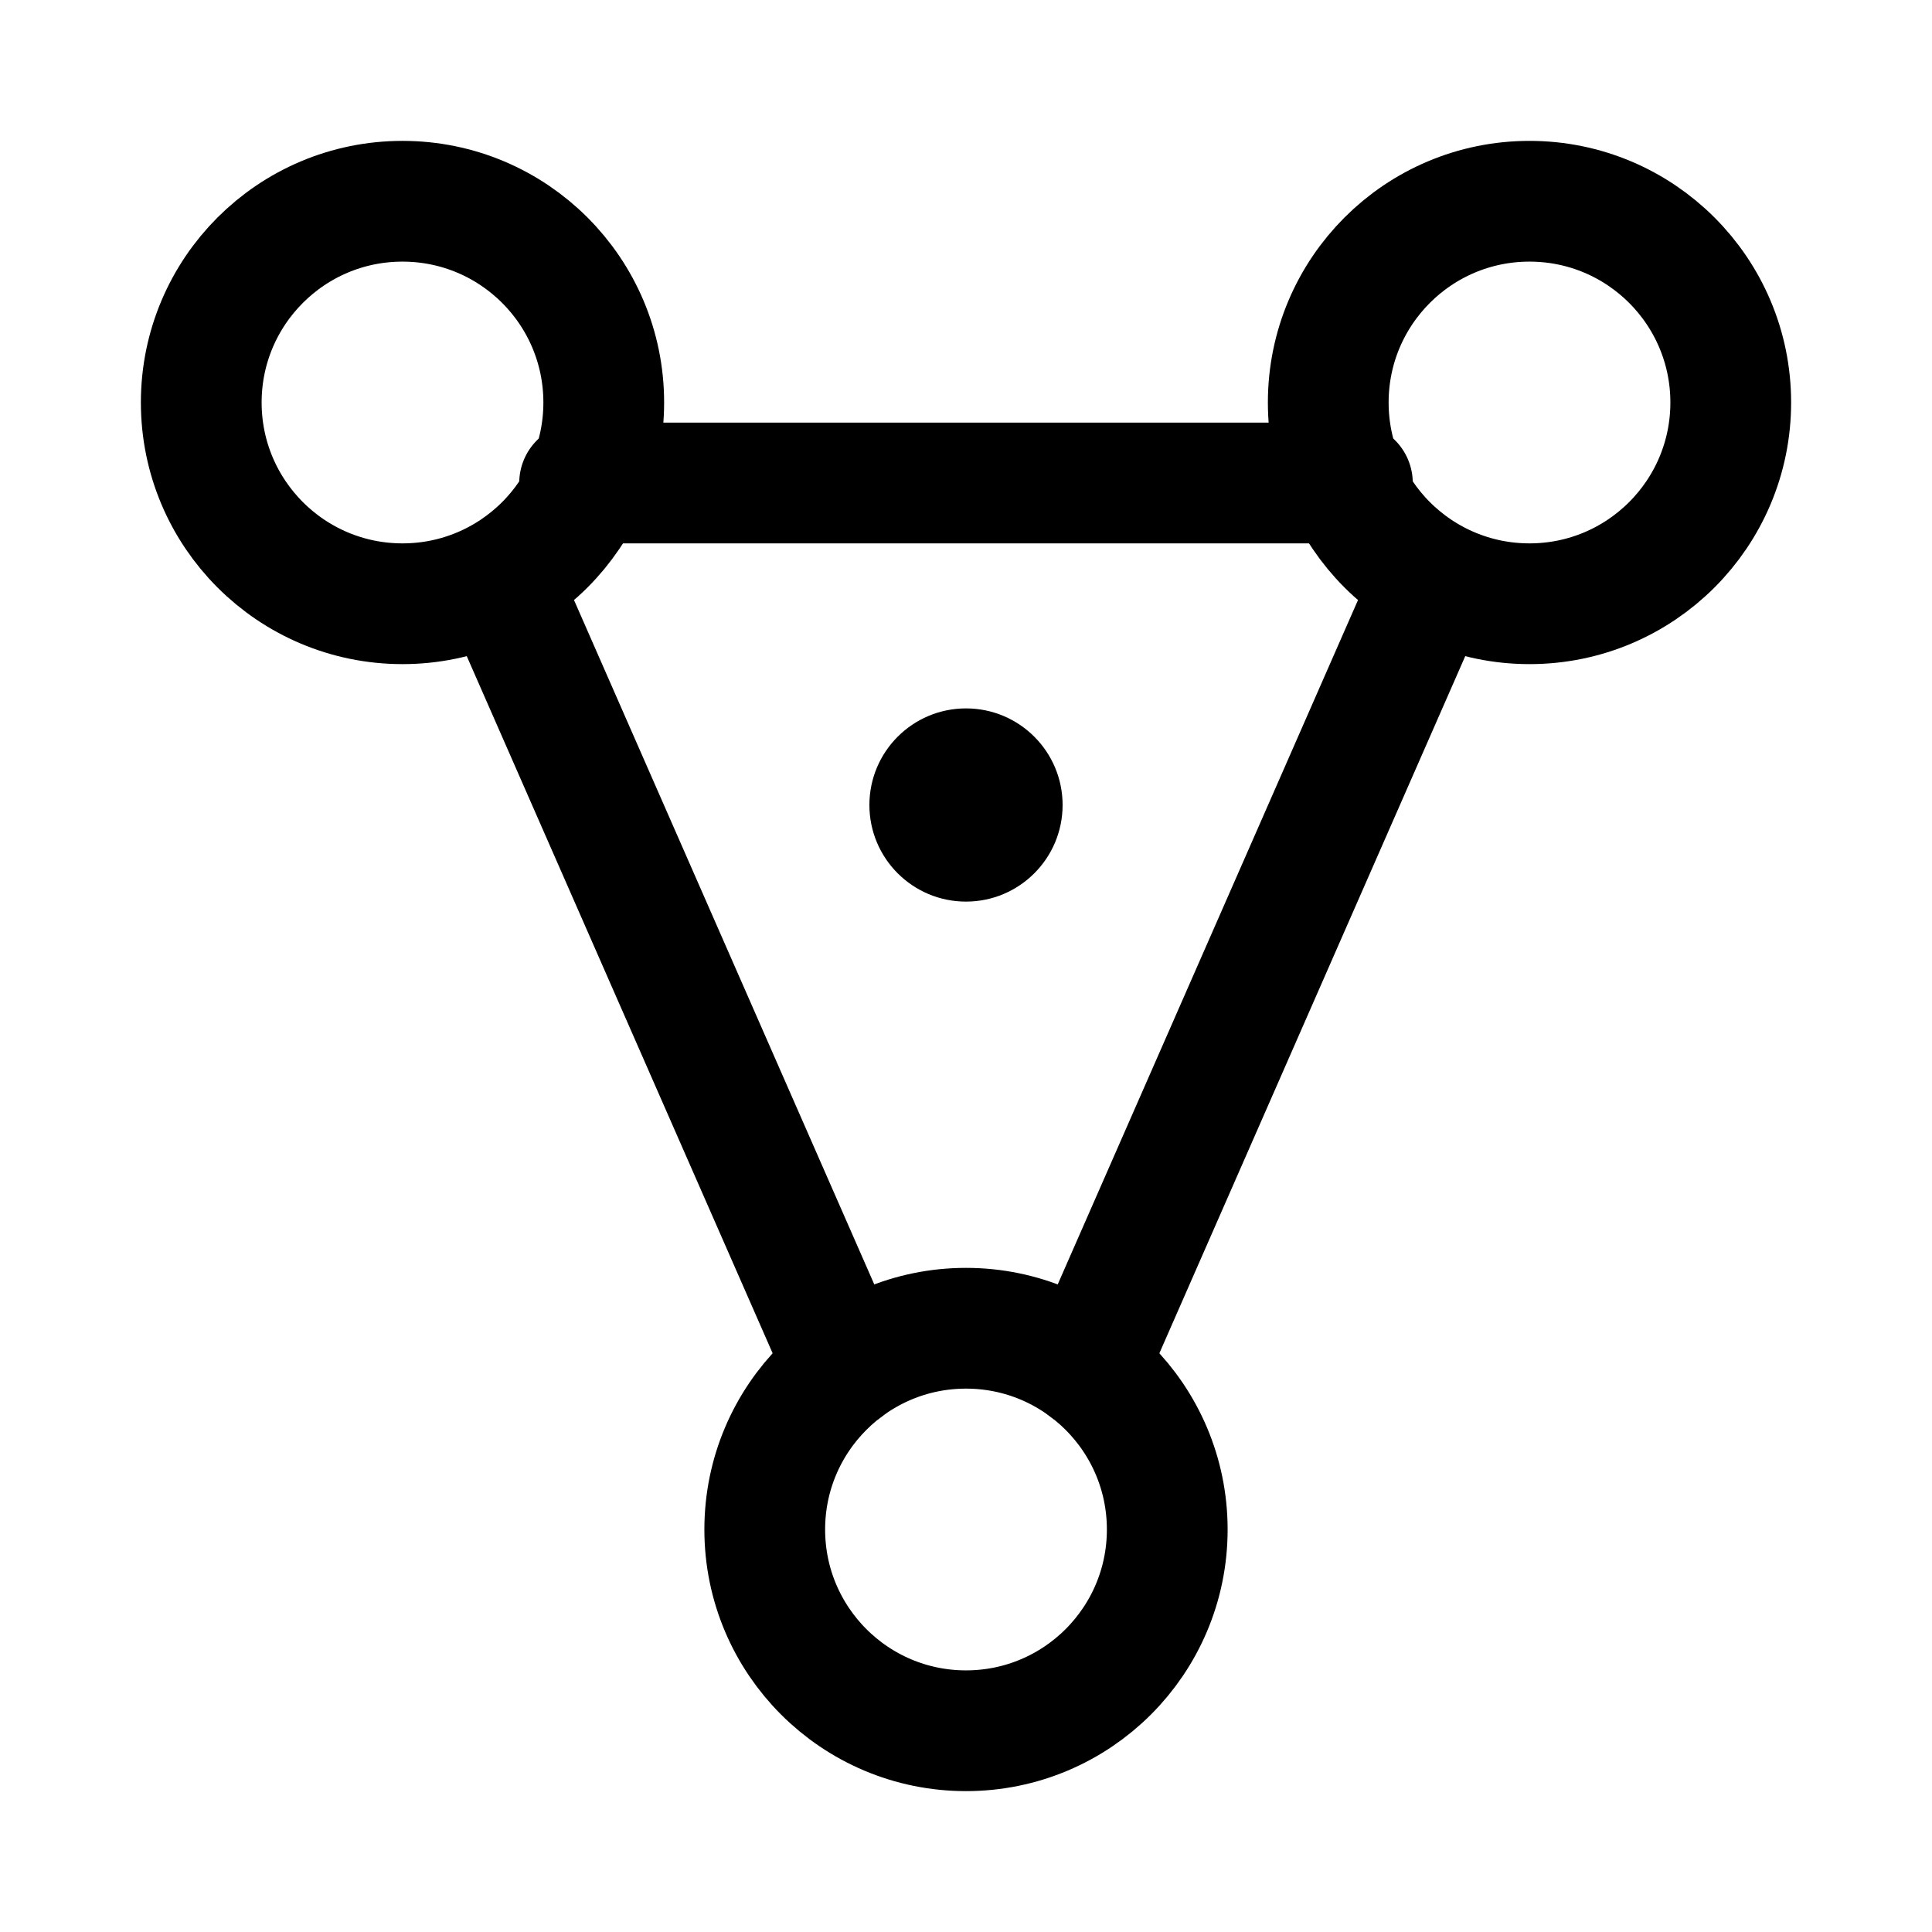
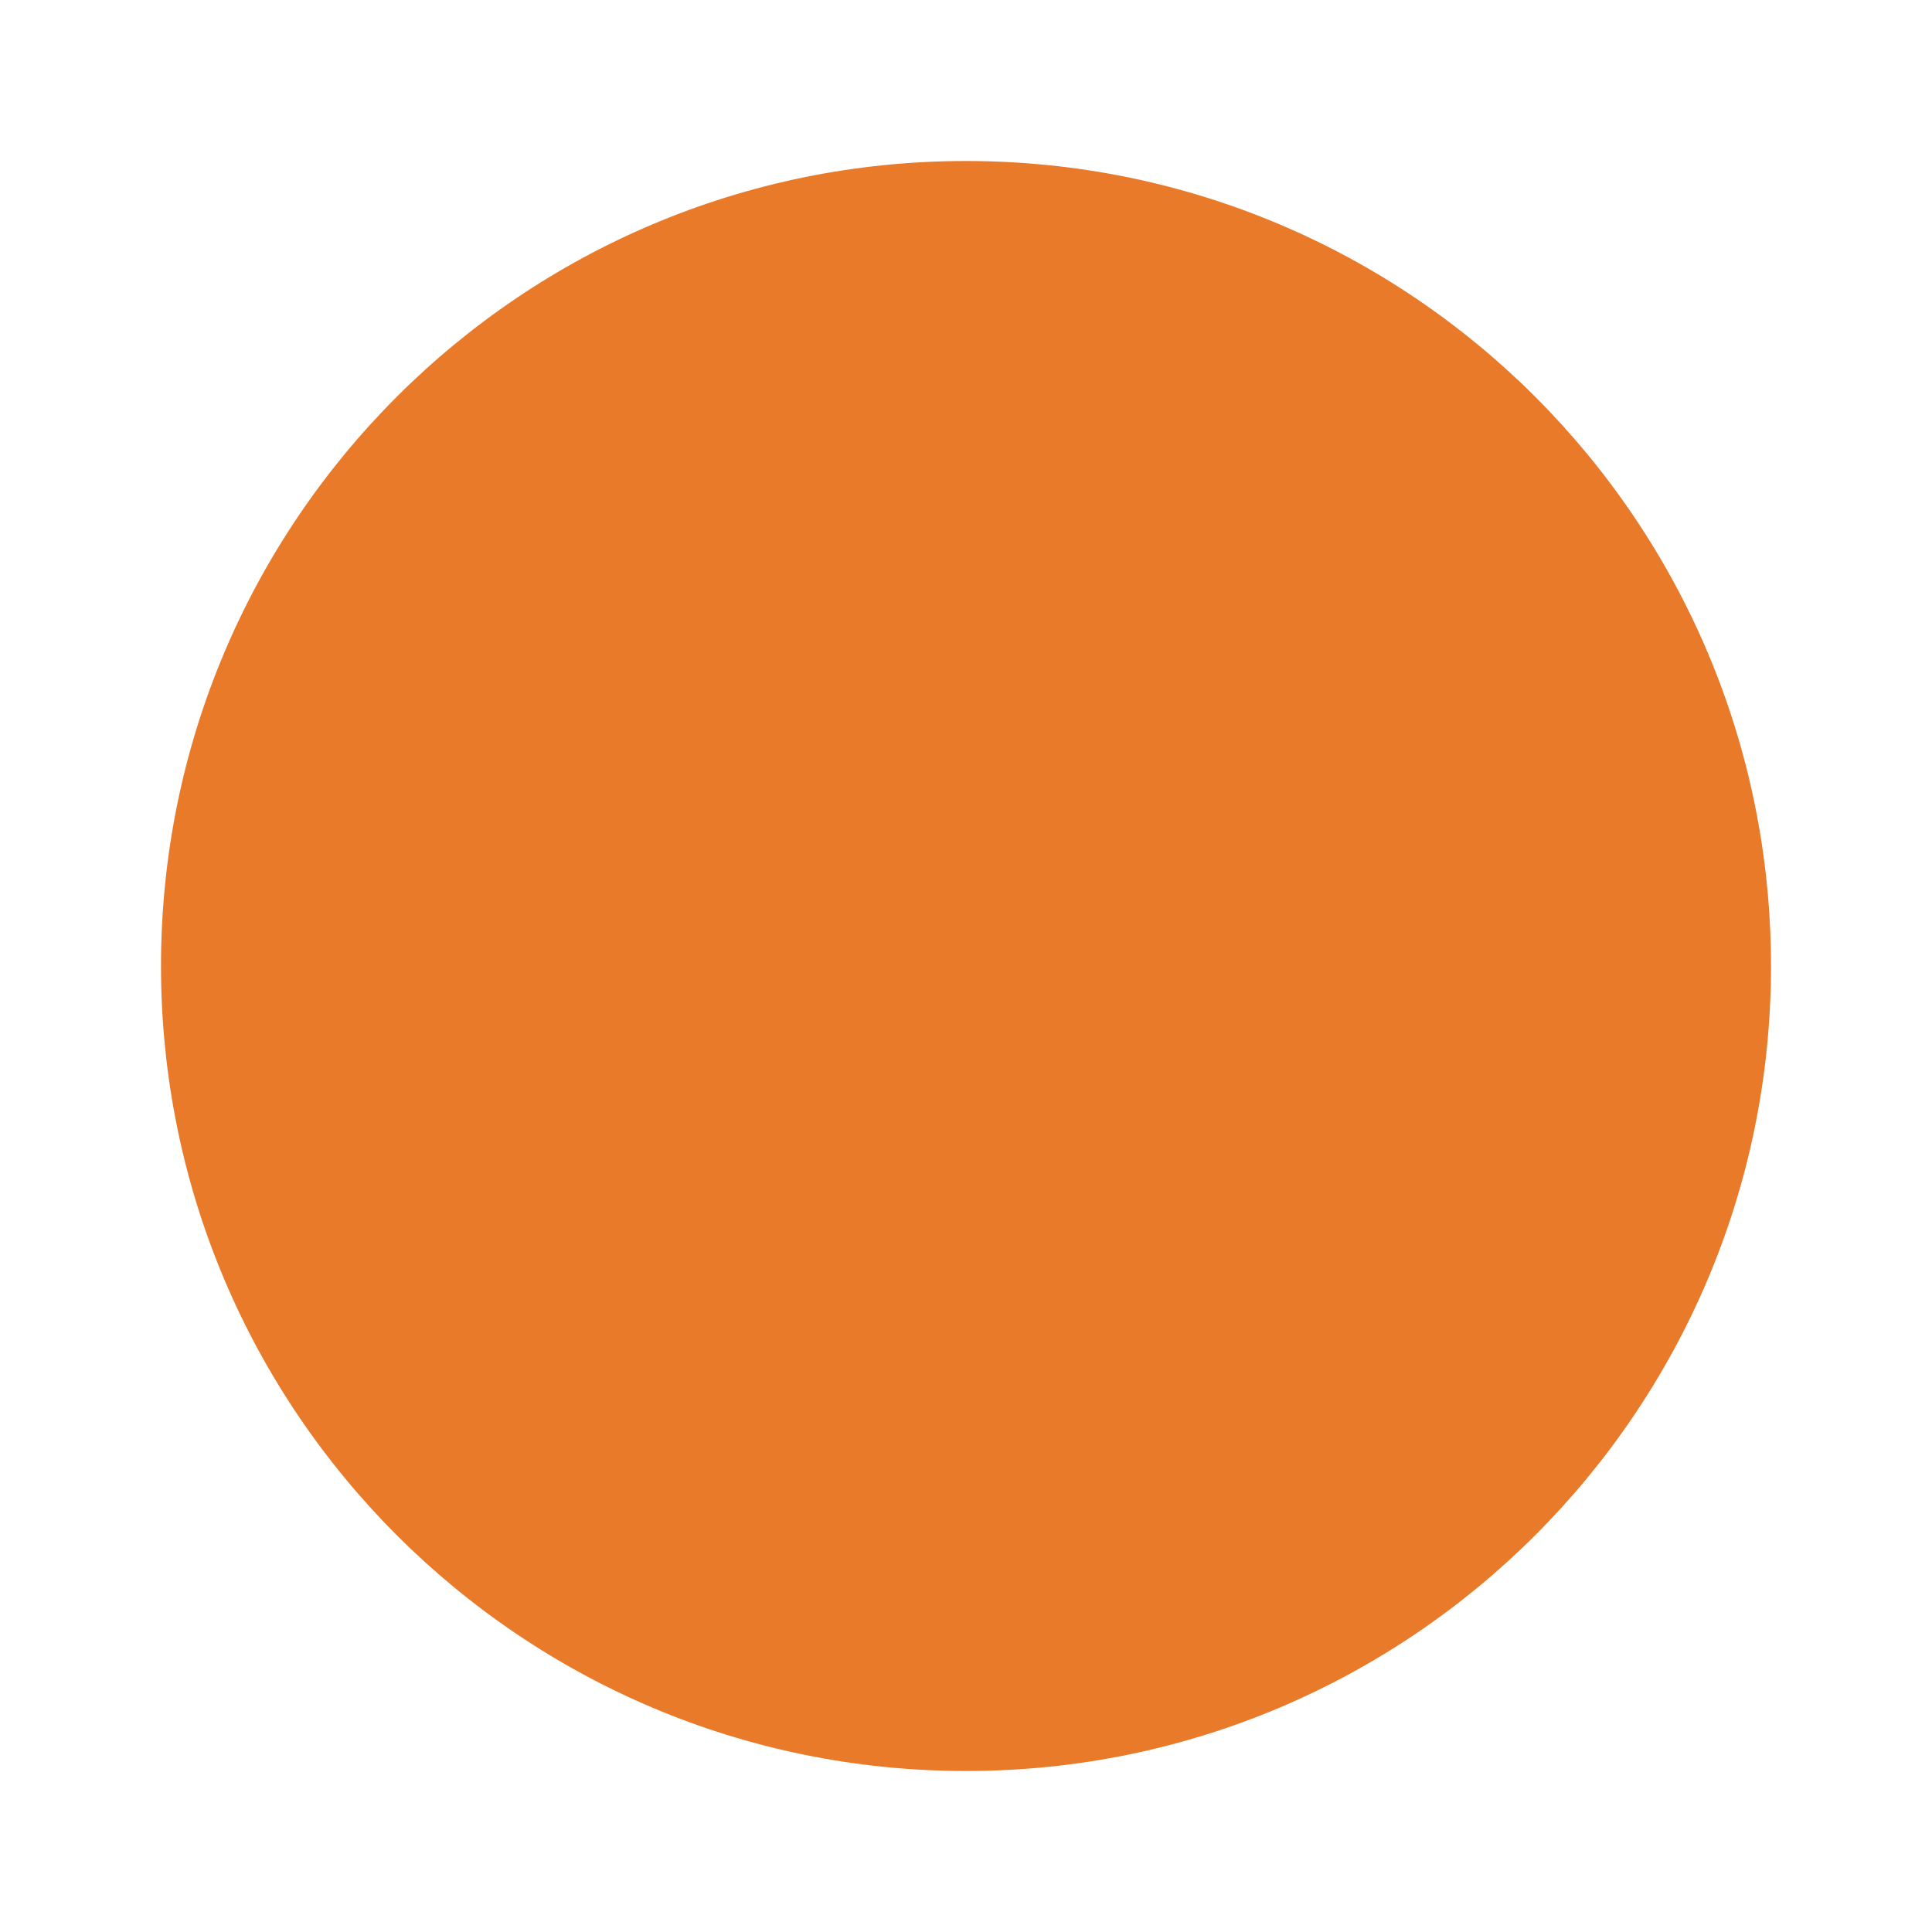
- <svg xmlns="http://www.w3.org/2000/svg" viewBox="0 0 24 24" fill="none" stroke="currentColor" stroke-width="1.5" stroke-linecap="round" stroke-linejoin="round">
-   <circle cx="5" cy="5" r="2.5" />
-   <circle cx="19" cy="5" r="2.5" />
-   <circle cx="12" cy="19" r="2.5" />
-   <line x1="7.2" y1="6" x2="16.8" y2="6" />
-   <line x1="6.2" y1="7.2" x2="10.5" y2="17" />
-   <line x1="17.8" y1="7.2" x2="13.5" y2="17" />
-   <circle cx="12" cy="10" r="1.2" fill="currentColor" stroke="none" />
+ <svg xmlns="http://www.w3.org/2000/svg" viewBox="0 0 24 24">
+   <circle cx="12" cy="12" r="10" fill="#E87A2A" />
</svg>
